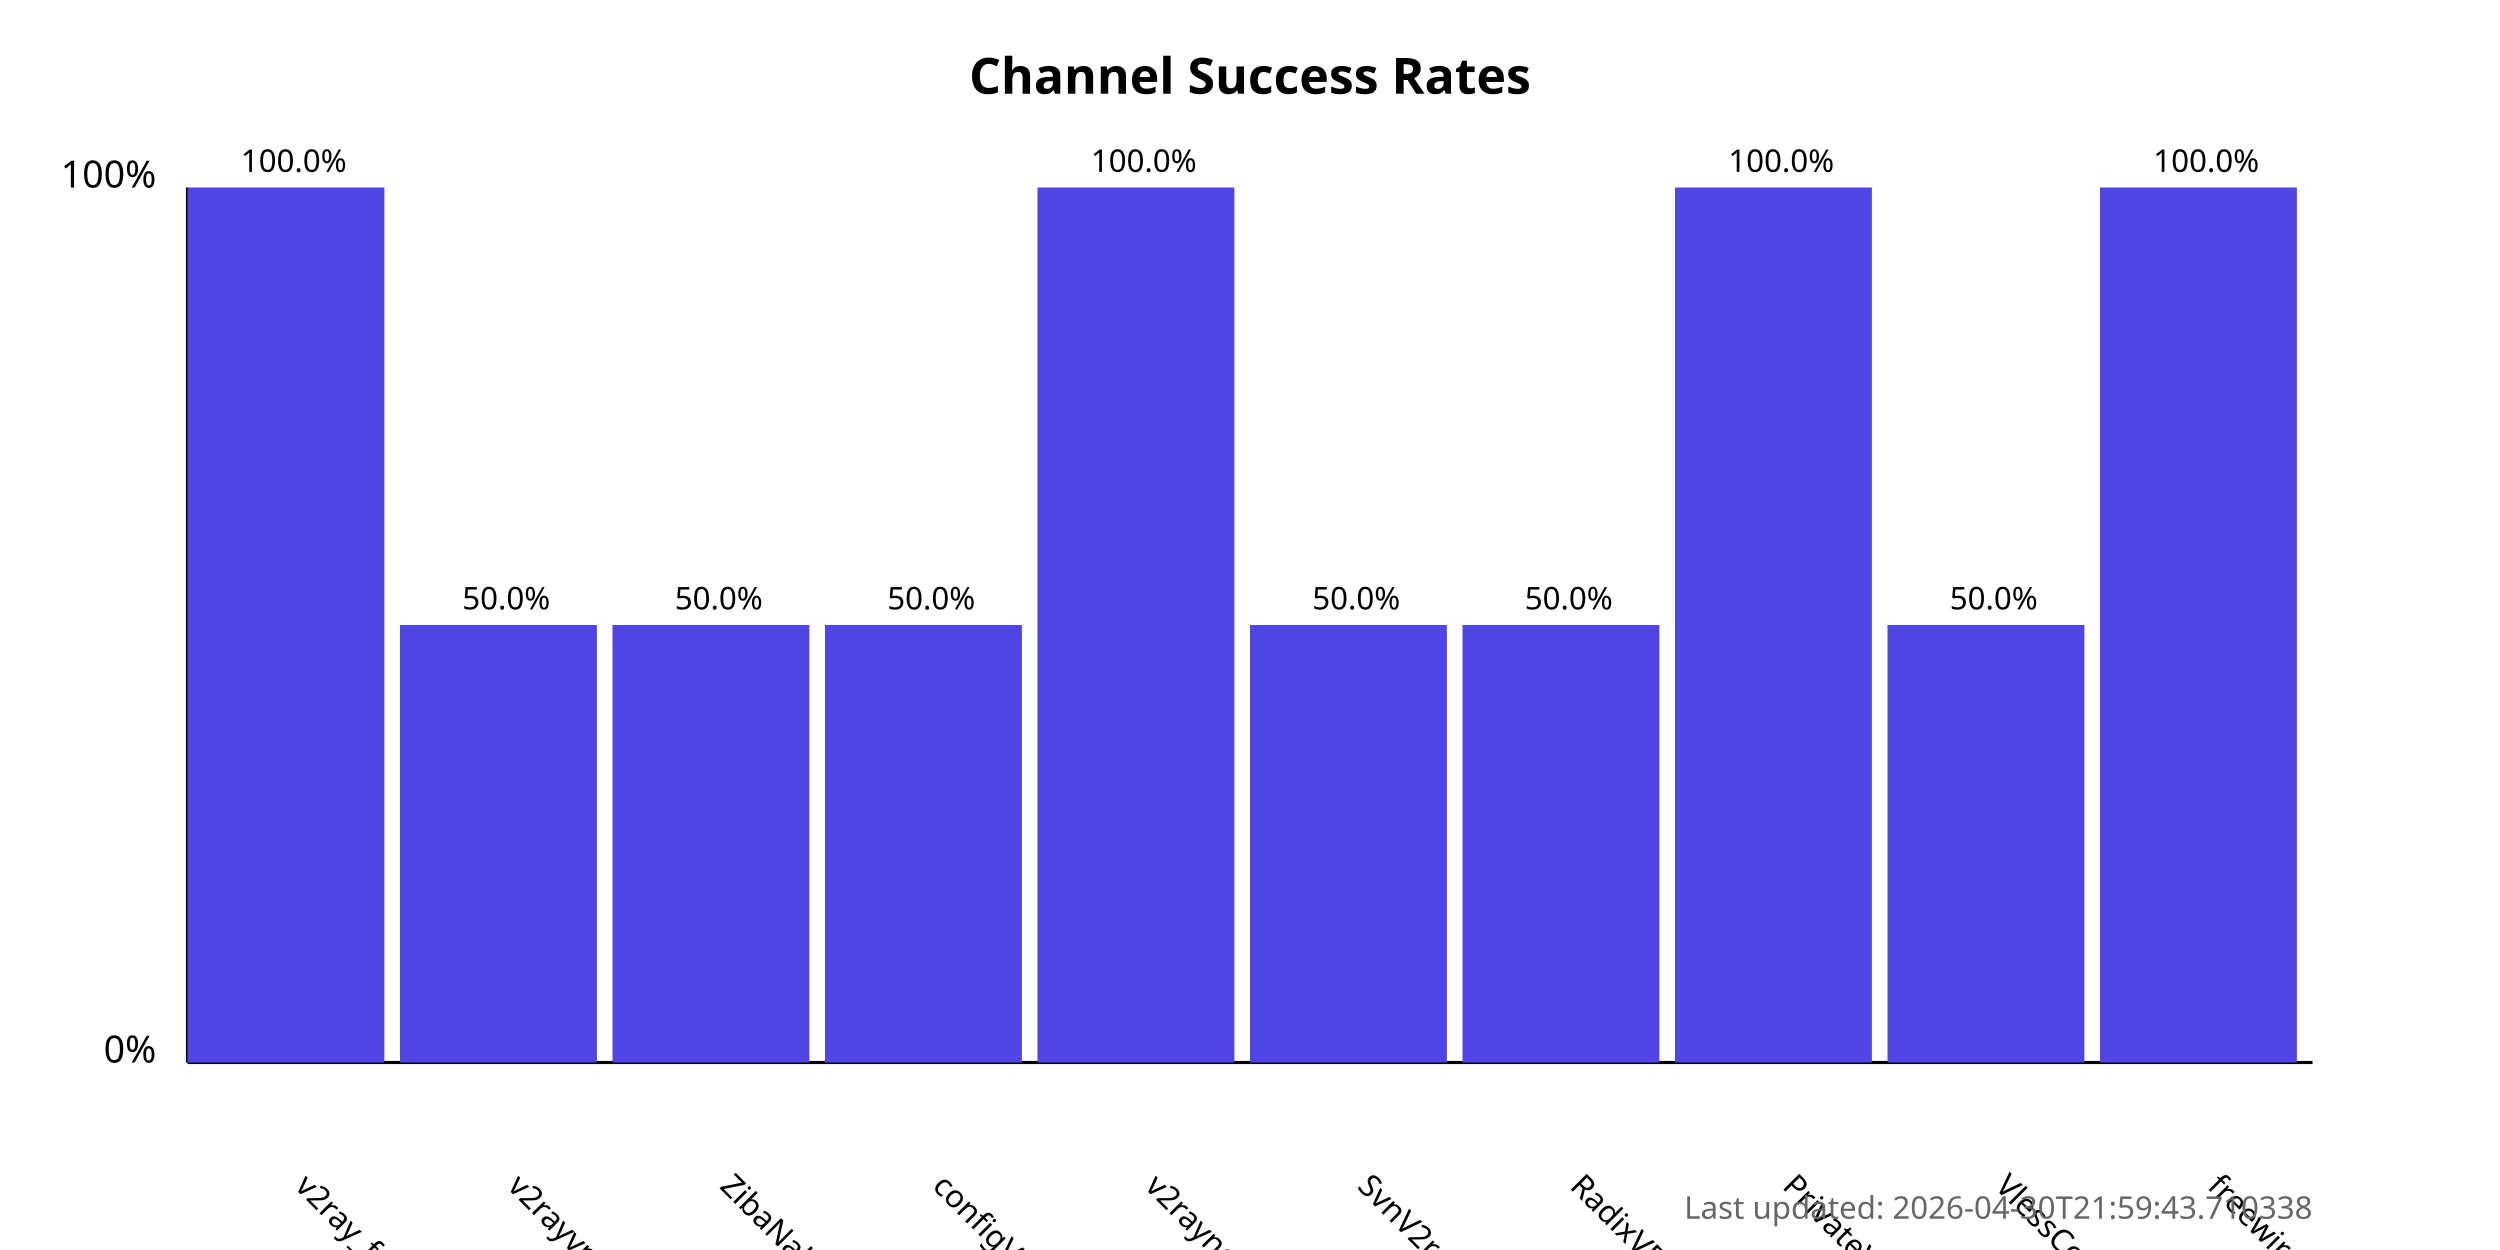
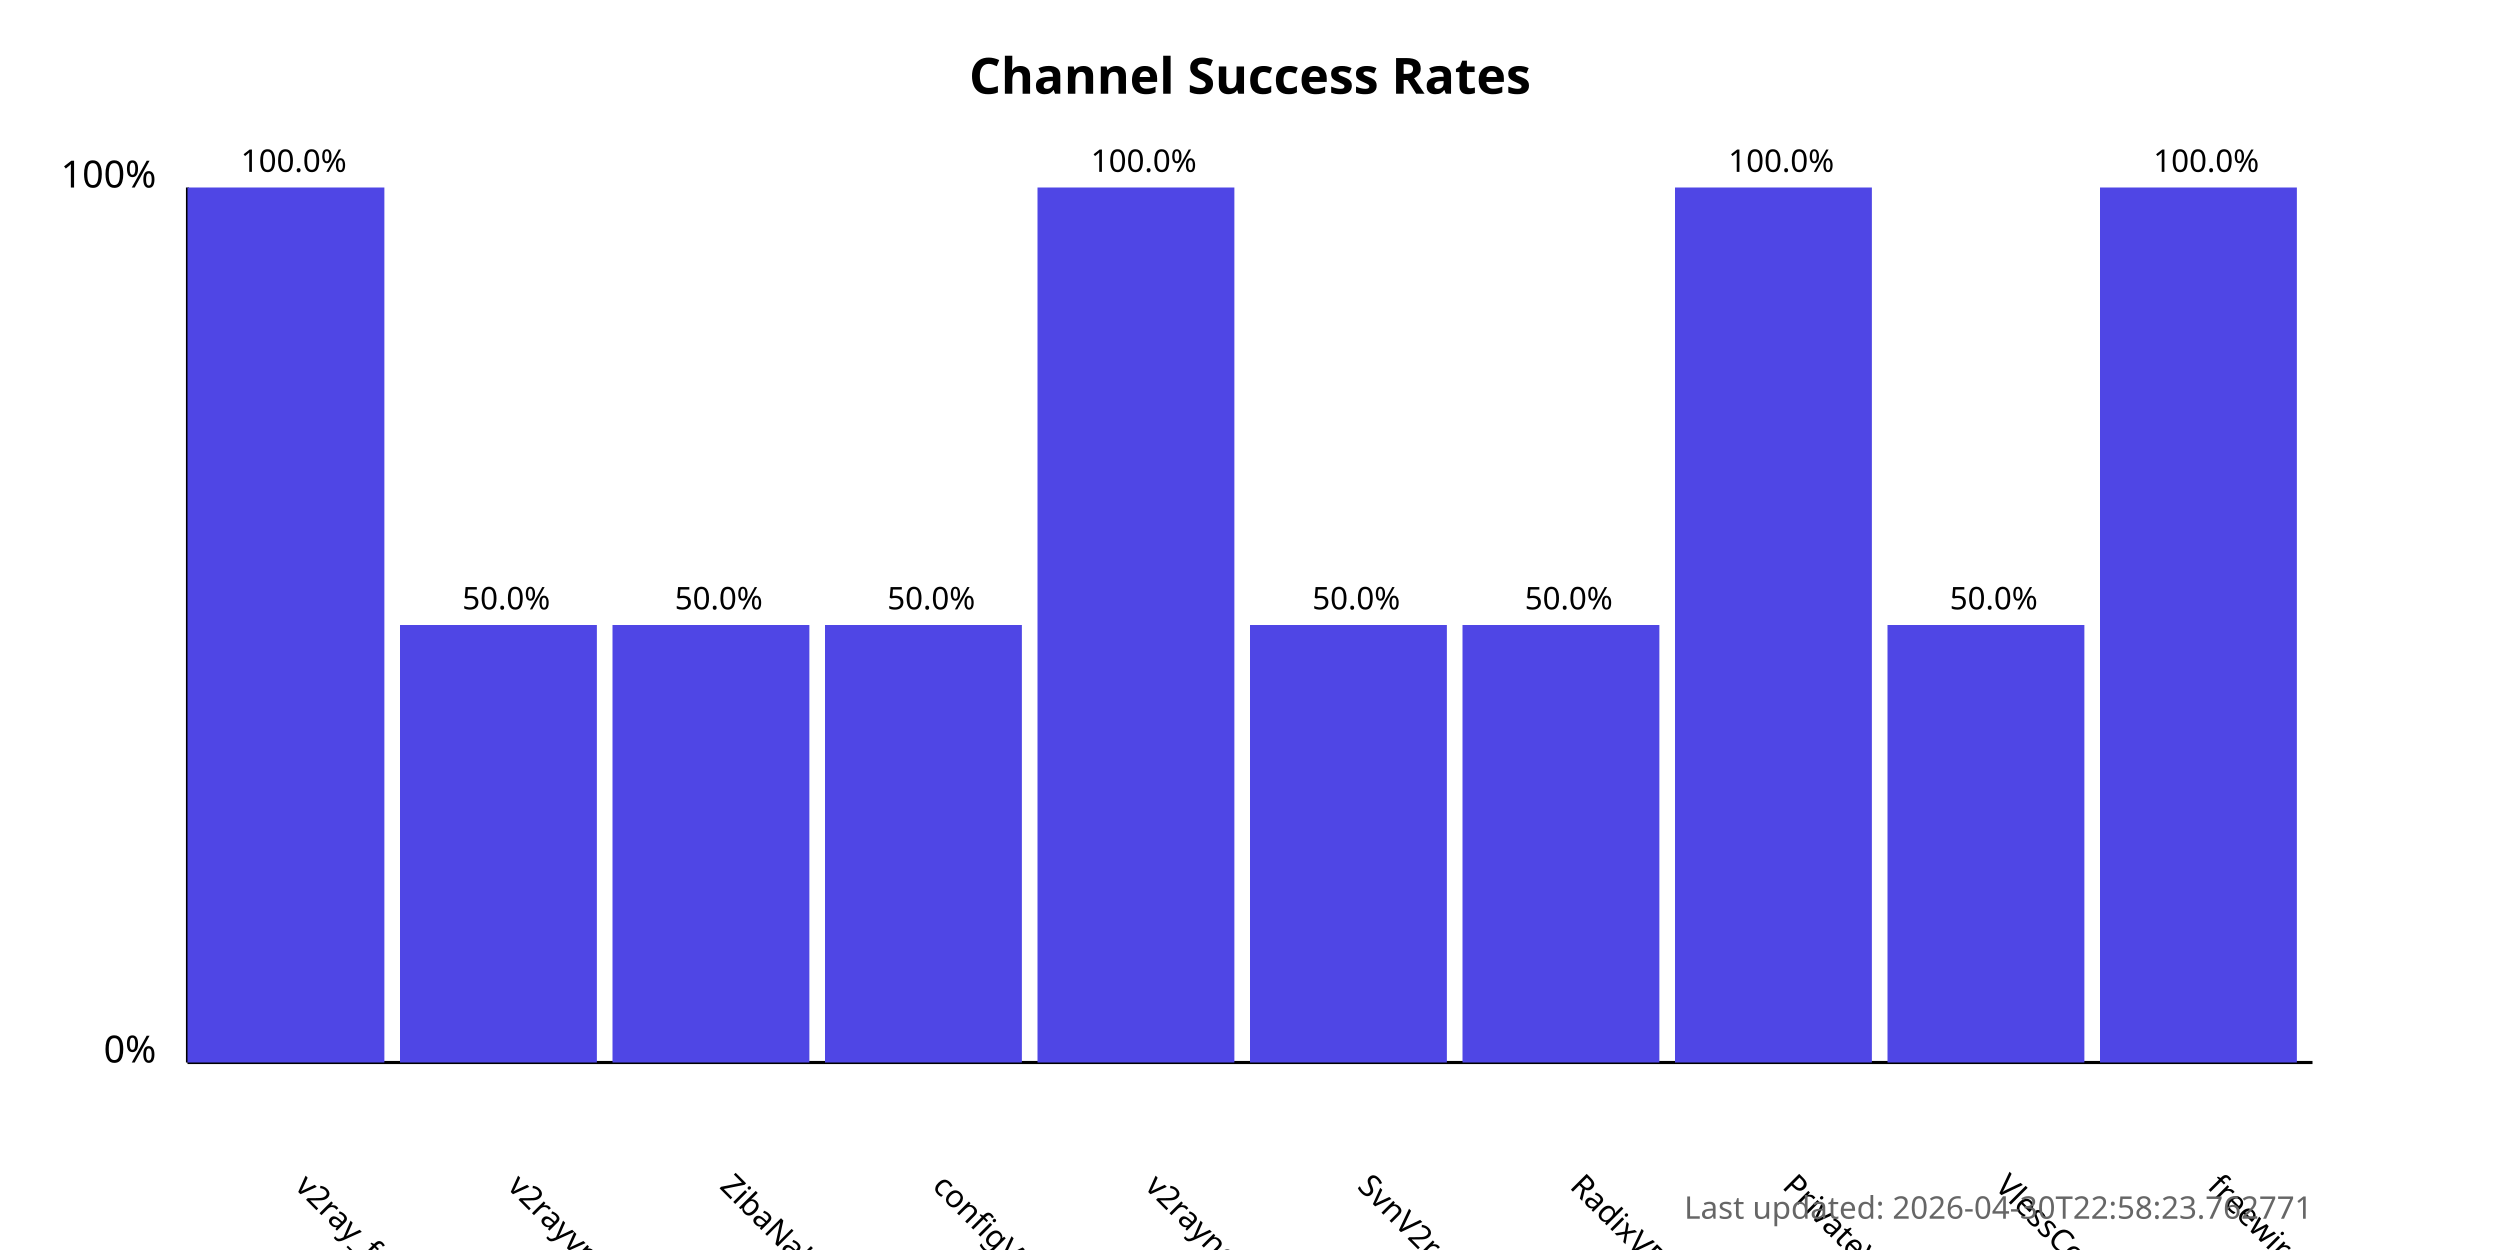
<svg xmlns="http://www.w3.org/2000/svg" width="800" height="400">
  <style>
            .chart-title { font: bold 16px sans-serif; }
            .axis-label { font: 12px sans-serif; }
            .tick-label { font: 10px sans-serif; }
            .bar { fill: #4f46e5; }
            .bar:hover { fill: #6366f1; }
            .timestamp { font: 10px sans-serif; fill: #666; }
        </style>
  <text x="400.0" y="30" text-anchor="middle" class="chart-title">
            Channel Success Rates
        </text>
  <line x1="60" y1="340" x2="60" y2="60" stroke="black" stroke-width="1" />
  <line x1="60" y1="340" x2="740" y2="340" stroke="black" stroke-width="1" />
  <text x="50" y="340" text-anchor="end" class="axis-label">0%</text>
  <text x="50" y="60" text-anchor="end" class="axis-label">100%</text>
  <g>
    <rect x="60" y="60.0" width="63.0" height="280.0" class="bar" />
    <text x="94.0" y="380" transform="rotate(45, 94.0, 380)" text-anchor="start" class="tick-label">
                v2ray_free_conf
            </text>
    <text x="94.0" y="55.0" text-anchor="middle" class="tick-label">
                100.0%
            </text>
  </g>
  <g>
    <rect x="128.0" y="200.0" width="63.0" height="140.0" class="bar" />
    <text x="162.0" y="380" transform="rotate(45, 162.0, 380)" text-anchor="start" class="tick-label">
                v2rayvpno
            </text>
    <text x="162.0" y="195.0" text-anchor="middle" class="tick-label">
                50.0%
            </text>
  </g>
  <g>
    <rect x="196.0" y="200.0" width="63.0" height="140.0" class="bar" />
    <text x="230.0" y="380" transform="rotate(45, 230.0, 380)" text-anchor="start" class="tick-label">
                ZibaNabz
            </text>
    <text x="230.0" y="195.0" text-anchor="middle" class="tick-label">
                50.0%
            </text>
  </g>
  <g>
    <rect x="264.0" y="200.0" width="63.0" height="140.0" class="bar" />
    <text x="298.0" y="380" transform="rotate(45, 298.0, 380)" text-anchor="start" class="tick-label">
                configV2rayForFree
            </text>
    <text x="298.0" y="195.0" text-anchor="middle" class="tick-label">
                50.0%
            </text>
  </g>
  <g>
    <rect x="332.0" y="60.0" width="63.0" height="280.0" class="bar" />
    <text x="366.0" y="380" transform="rotate(45, 366.0, 380)" text-anchor="start" class="tick-label">
                v2rayngvpn
            </text>
    <text x="366.0" y="55.0" text-anchor="middle" class="tick-label">
                100.0%
            </text>
  </g>
  <g>
    <rect x="400.0" y="200.0" width="63.0" height="140.0" class="bar" />
    <text x="434.0" y="380" transform="rotate(45, 434.0, 380)" text-anchor="start" class="tick-label">
                SvnV2ray
            </text>
    <text x="434.0" y="195.0" text-anchor="middle" class="tick-label">
                50.0%
            </text>
  </g>
  <g>
    <rect x="468.0" y="200.0" width="63.0" height="140.0" class="bar" />
    <text x="502.0" y="380" transform="rotate(45, 502.0, 380)" text-anchor="start" class="tick-label">
                RadixVPN
            </text>
    <text x="502.0" y="195.0" text-anchor="middle" class="tick-label">
                50.0%
            </text>
  </g>
  <g>
    <rect x="536.0" y="60.0" width="63.0" height="280.0" class="bar" />
    <text x="570.0" y="380" transform="rotate(45, 570.0, 380)" text-anchor="start" class="tick-label">
                PrivateVPNs
            </text>
    <text x="570.0" y="55.0" text-anchor="middle" class="tick-label">
                100.0%
            </text>
  </g>
  <g>
    <rect x="604.0" y="200.0" width="63.0" height="140.0" class="bar" />
    <text x="638.0" y="380" transform="rotate(45, 638.0, 380)" text-anchor="start" class="tick-label">
                VlessConfig
            </text>
    <text x="638.0" y="195.0" text-anchor="middle" class="tick-label">
                50.0%
            </text>
  </g>
  <g>
    <rect x="672.0" y="60.0" width="63.0" height="280.0" class="bar" />
    <text x="706.0" y="380" transform="rotate(45, 706.0, 380)" text-anchor="start" class="tick-label">
                freewireguard
            </text>
    <text x="706.0" y="55.0" text-anchor="middle" class="tick-label">
                100.0%
            </text>
  </g>
  <text x="740" y="390" text-anchor="end" class="timestamp">
-             Last updated: 2026-04-30T21:59:43.710338
+             Last updated: 2026-04-30T22:58:23.762771
        </text>
</svg>
